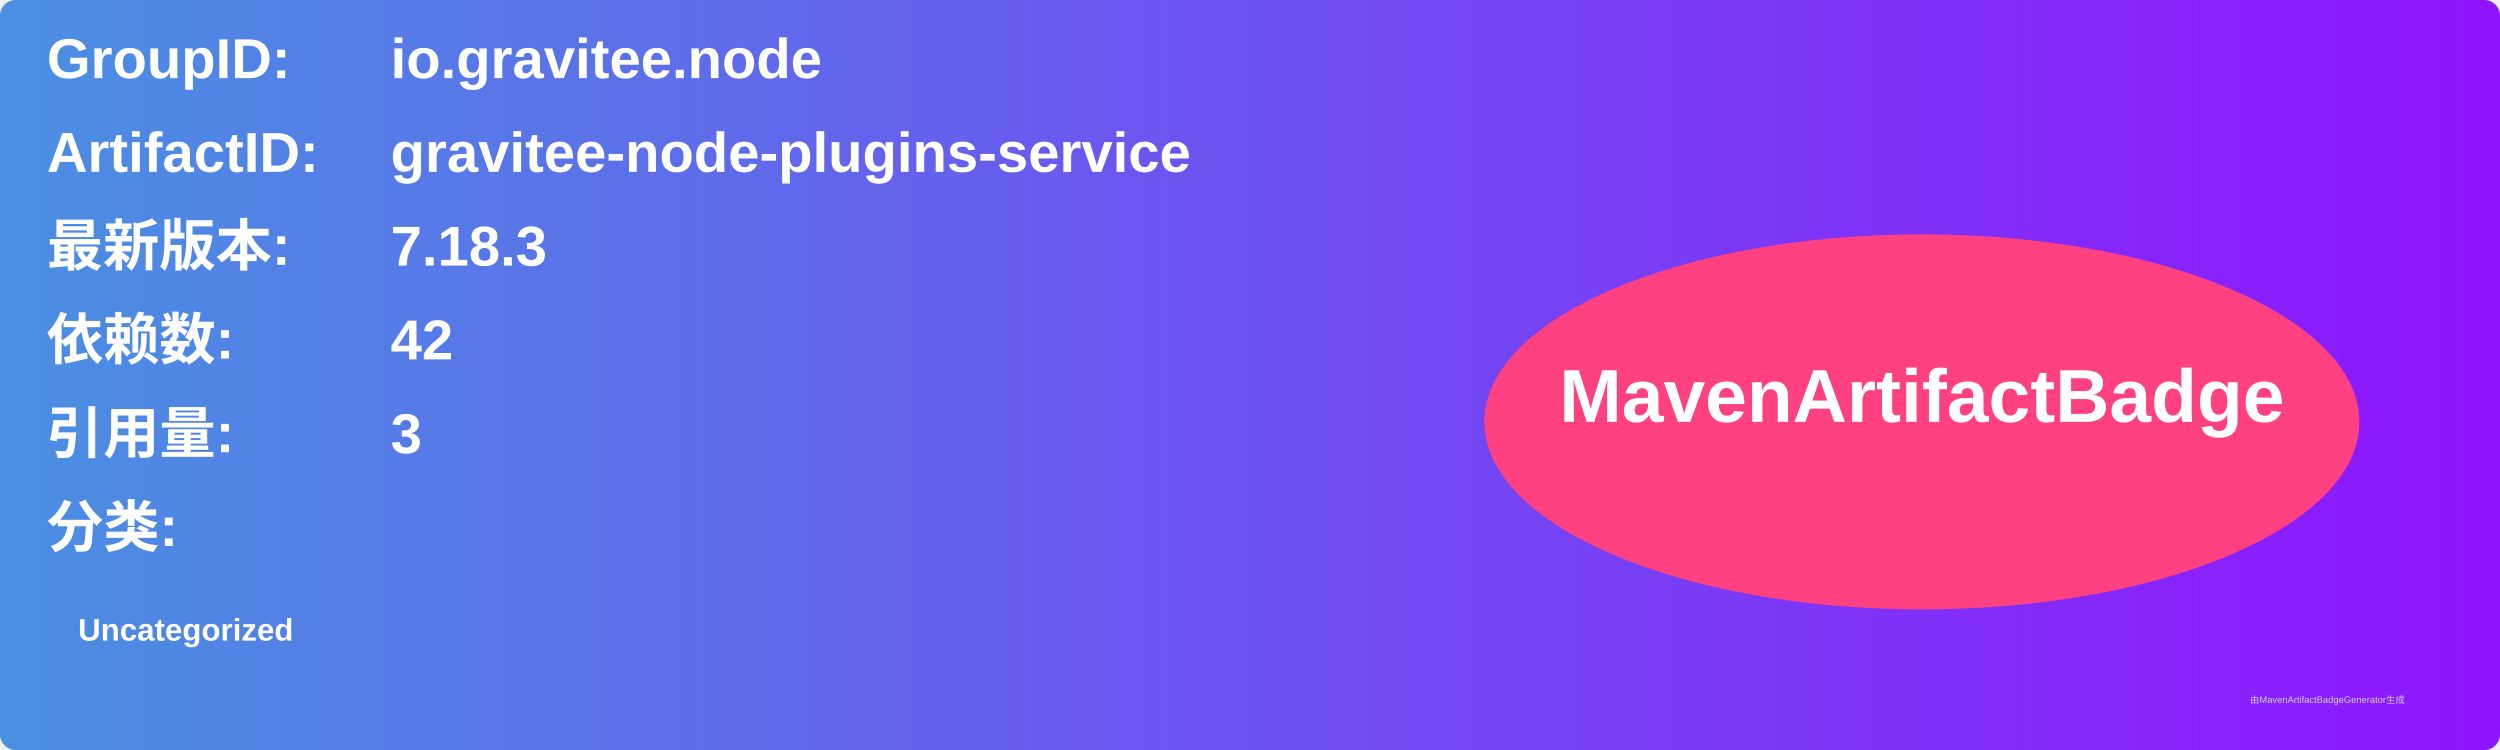
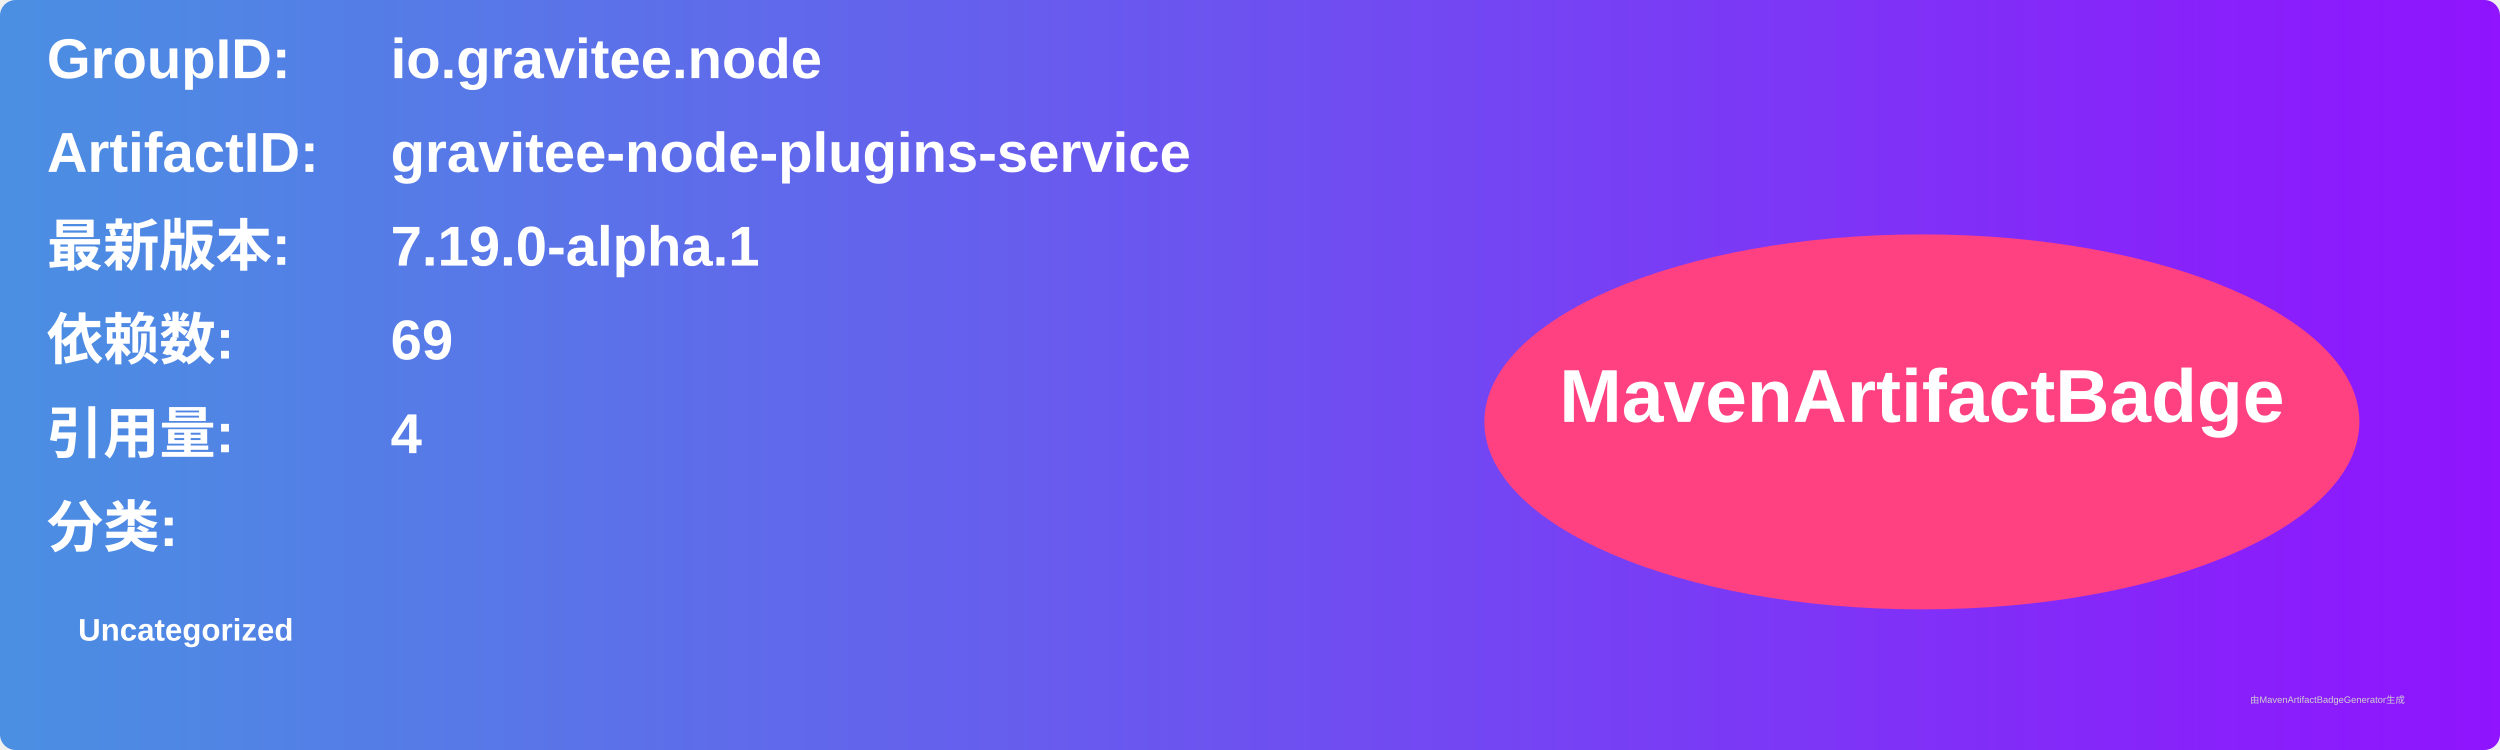
<svg xmlns="http://www.w3.org/2000/svg" width="800" height="240" viewBox="0 0 800 240">
  <linearGradient id="grad" x1="0%" y1="0%" x2="100%" y2="0%">
    <stop offset="0%" stop-color="#4a90e2" />
    <stop offset="100%" stop-color="#9013fe" />
  </linearGradient>
  <rect width="100%" height="100%" rx="5" ry="5" fill="url(#grad)" />
  <g transform="translate(15, 15)">
    <text x="0" y="10" font-family="Arial" font-size="18" fill="white" font-weight="bold" width="260">GroupID:</text>
    <text x="110" y="10" font-family="Arial" font-size="18" fill="white" font-weight="bold" width="460">io.gravitee.node</text>
    <text x="0" y="40" font-family="Arial" font-size="18" fill="white" font-weight="bold" width="260">ArtifactID:</text>
    <text x="110" y="40" font-family="Arial" font-size="18" fill="white" font-weight="bold" width="460">gravitee-node-plugins-service</text>
    <text x="0" y="70" font-family="Arial" font-size="18" fill="white" font-weight="bold">最新版本:</text>
    <text x="110" y="70" font-family="Arial" font-size="18" fill="white" font-weight="bold">
-       <tspan font-weight="bold">7.18.3</tspan>
+       <tspan font-weight="bold">7.19.0-alpha.1</tspan>
    </text>
    <text x="0" y="100" font-family="Arial" font-size="18" fill="white" font-weight="bold">依赖数: </text>
    <text x="110" y="100" font-family="Arial" font-size="18" fill="white">
-       <tspan font-weight="bold">42</tspan>
+       <tspan font-weight="bold">69</tspan>
    </text>
    <text x="0" y="130" font-family="Arial" font-size="18" fill="white" font-weight="bold">引用量: </text>
    <text x="110" y="130" font-family="Arial" font-size="18" fill="white">
-       <tspan font-weight="bold">3</tspan>
+       <tspan font-weight="bold">4</tspan>
    </text>
    <text x="0" y="160" font-family="Arial" font-size="18" fill="white" font-weight="bold">分类:</text>
    <text x="10" y="190" font-family="Arial" font-size="10" fill="white">
      <tspan font-weight="bold">Uncategorized</tspan>
    </text>
    <ellipse cx="600" cy="120" rx="140" ry="60" fill="#ff4081" />
    <text x="600" y="120" text-anchor="middle" font-family="Arial" font-size="24" fill="white" font-weight="bold">MavenArtifactBadge</text>
  </g>
  <text x="720" y="225" font-family="Arial" font-size="3" fill="#d0d0d0">由MavenArtifactBadgeGenerator生成</text>
</svg>
